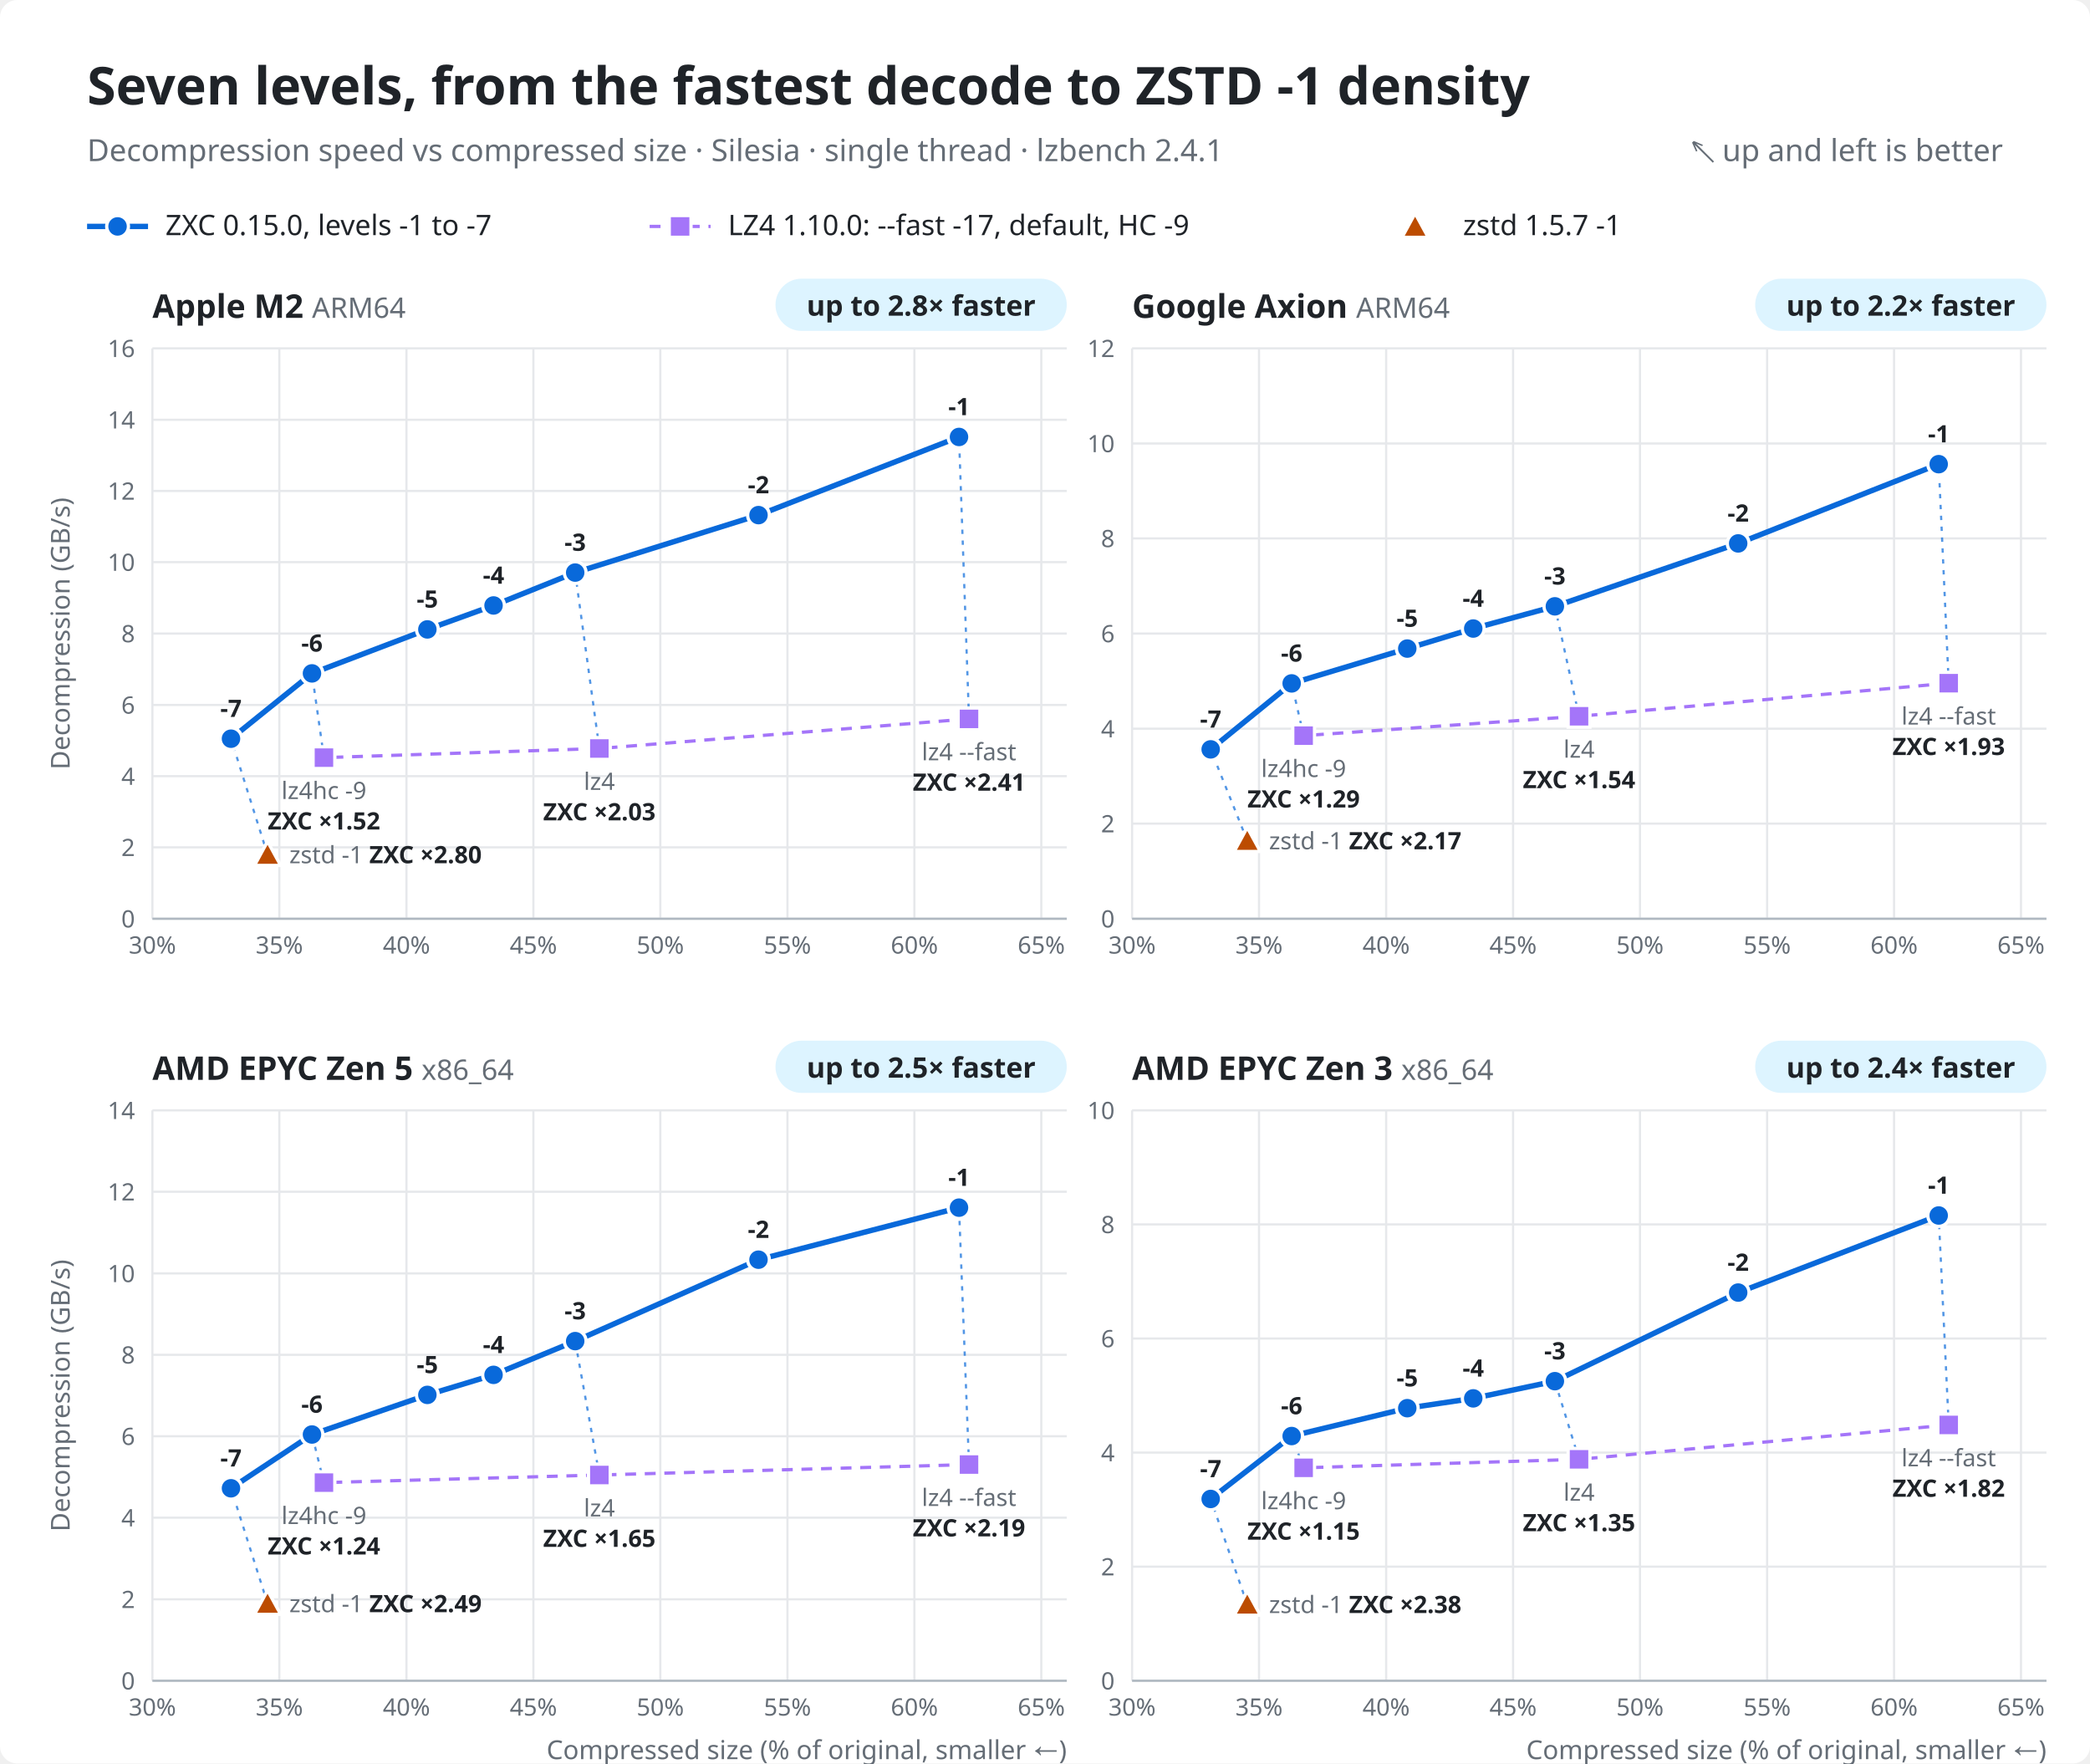
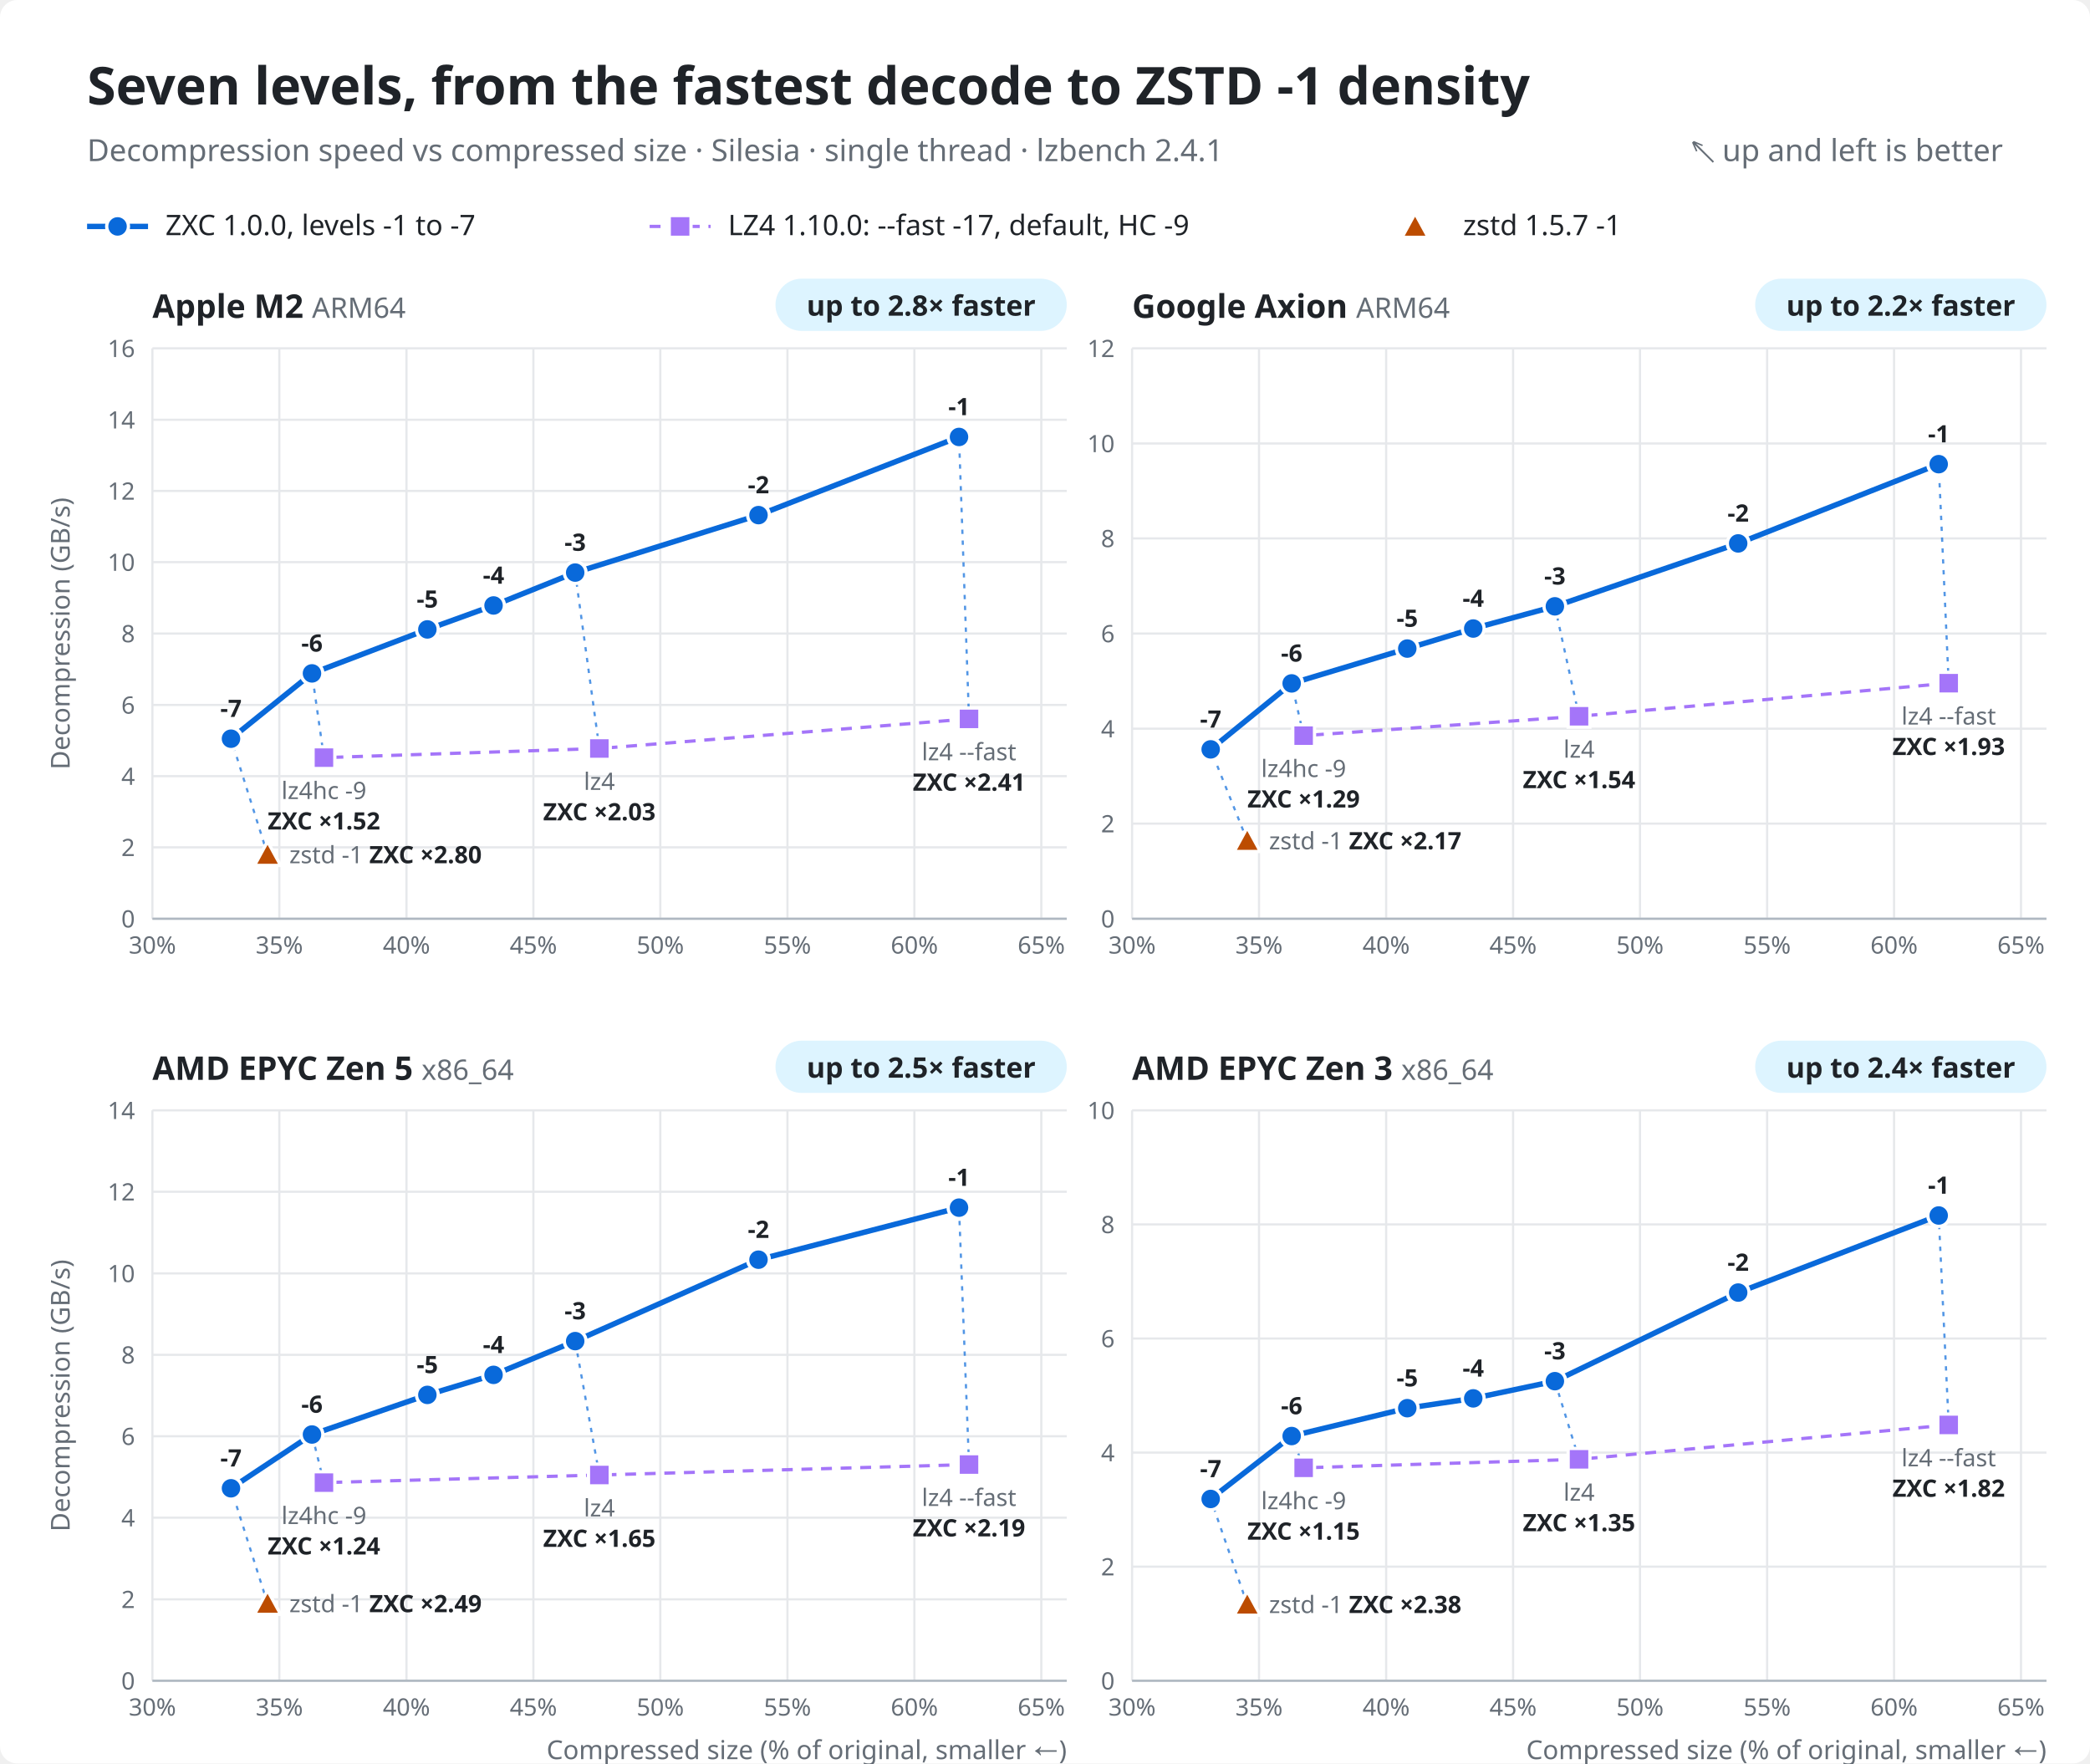
<svg xmlns="http://www.w3.org/2000/svg" viewBox="0 0 960 810" width="960" height="810" role="img" aria-label="Decompression speed versus compressed size: ZXC is faster than the LZ4 family and zstd -1 at an equal or smaller size on four CPUs">
  <style>text{font-family:-apple-system,BlinkMacSystemFont,"Segoe UI","Noto Sans",Helvetica,Arial,sans-serif;font-size:11px}.t{font-size:24px;font-weight:700}.st{font-size:14px}.pt{font-size:15px;font-weight:600}.pa{font-size:13px;font-weight:400}.ax{font-size:12px}.b{font-weight:600}.bd{font-size:13px;font-weight:700}.lg{font-size:13px}.grid,.axis{stroke-width:1}.ring{stroke-width:1.5}.zl{fill:none;stroke-width:2.5;stroke-linejoin:round}.vl{fill:none;stroke-width:1.5;stroke-dasharray:5 4}.cn{stroke-width:1;stroke-dasharray:2 3;opacity:.7}.bg{fill:#ffffff}text{fill:#1f2328}.mu{fill:#656d76}.fg{fill:#1f2328}.grid{stroke:#e6e8eb}.axis{stroke:#afb8c1}.zl{stroke:#0969da}.zp{fill:#0969da}.cn{stroke:#0969da}.op{fill:#bc4c00}.ring{stroke:#ffffff}.wash{fill:#ddf4ff}.vp{fill:#a475f9}.vl{stroke:#a475f9}@media (prefers-color-scheme:dark){.bg{fill:#0d1117}text{fill:#e6edf3}.mu{fill:#8d96a0}.fg{fill:#e6edf3}.grid{stroke:#21262d}.axis{stroke:#3d444d}.zl{stroke:#4493f8}.zp{fill:#4493f8}.cn{stroke:#4493f8}.op{fill:#db6d28}.ring{stroke:#0d1117}.wash{fill:#0c2d6b}.vp{fill:#bc8cff}.vl{stroke:#bc8cff}}.m{text-anchor:middle}.e{text-anchor:end}</style>
  <rect class="bg" width="960" height="810" rx="8" />
  <text x="40" y="48" class="t">Seven levels, from the fastest decode to ZSTD -1 density</text>
  <text x="40" y="74" class="st mu">Decompression speed vs compressed size · Silesia · single thread · lzbench 2.4.1</text>
  <text x="920" y="74" class="st mu e">↖ up and left is better</text>
  <path class="zl" d="M40 104h28" />
  <circle class="zp ring" cx="54" cy="104" r="5" />
-   <text x="76" y="108" class="lg">ZXC 0.15.0, levels -1 to -7</text>
+   <text x="76" y="108" class="lg">ZXC 1.0.0, levels -1 to -7</text>
  <path class="vl" d="M298.4 104h28" />
  <rect class="vp ring" x="307.4" y="99" width="10" height="10" />
  <text x="334.4" y="108" class="lg">LZ4 1.10.0: --fast -17, default, HC -9</text>
  <path class="op ring" d="M650 98l6 11h-12z" />
  <text x="672" y="108" class="lg">zstd 1.5.7 -1</text>
  <path class="grid" d="M70 422h420" />
  <text x="62" y="426" class="mu e">0</text>
  <path class="grid" d="M70 389.2h420" />
  <text x="62" y="393.2" class="mu e">2</text>
  <path class="grid" d="M70 356.5h420" />
  <text x="62" y="360.5" class="mu e">4</text>
  <path class="grid" d="M70 323.8h420" />
  <text x="62" y="327.8" class="mu e">6</text>
  <path class="grid" d="M70 291h420" />
  <text x="62" y="295" class="mu e">8</text>
  <path class="grid" d="M70 258.2h420" />
  <text x="62" y="262.2" class="mu e">10</text>
  <path class="grid" d="M70 225.5h420" />
  <text x="62" y="229.5" class="mu e">12</text>
  <path class="grid" d="M70 192.8h420" />
  <text x="62" y="196.8" class="mu e">14</text>
  <path class="grid" d="M70 160h420" />
  <text x="62" y="164" class="mu e">16</text>
  <path class="grid" d="M70 160v262" />
  <text x="70" y="438" class="mu m">30%</text>
  <path class="grid" d="M128.3 160v262" />
  <text x="128.3" y="438" class="mu m">35%</text>
  <path class="grid" d="M186.7 160v262" />
  <text x="186.7" y="438" class="mu m">40%</text>
  <path class="grid" d="M245 160v262" />
  <text x="245" y="438" class="mu m">45%</text>
  <path class="grid" d="M303.3 160v262" />
  <text x="303.3" y="438" class="mu m">50%</text>
  <path class="grid" d="M361.7 160v262" />
  <text x="361.7" y="438" class="mu m">55%</text>
  <path class="grid" d="M420 160v262" />
  <text x="420" y="438" class="mu m">60%</text>
  <path class="grid" d="M478.3 160v262" />
  <text x="478.3" y="438" class="mu m">65%</text>
  <path class="axis" d="M70 422h420" />
  <text class="ax mu m" transform="translate(32 291) rotate(-90)">Decompression (GB/s)</text>
  <text x="70" y="146" class="pt">Apple M2 <tspan class="pa mu">ARM64</tspan>
  </text>
  <rect class="wash" x="356.2" y="128" width="133.8" height="24" rx="12" />
  <text x="423.1" y="145" class="bd m">up to 2.8× faster</text>
  <path class="cn" d="M445.1 330.2L440.5 200.7" />
  <text x="445.1" y="363.2" class="b m">ZXC ×2.41</text>
  <path class="cn" d="M275.3 343.8L264.2 263.1" />
  <text x="275.3" y="376.8" class="b m">ZXC ×2.03</text>
  <path class="cn" d="M148.8 348L143.3 309.3" />
  <text x="148.8" y="381" class="b m">ZXC ×1.52</text>
  <path class="cn" d="M122.9 392.5L106.1 339.3" />
  <path class="op ring" d="M122.9 386.5l6 11h-12z" />
  <text x="132.9" y="396.5" class="mu">zstd -1 <tspan class="b fg">ZXC ×2.80</tspan>
  </text>
  <polyline class="vl" points="445.1,330.2 275.3,343.8 148.8,348" />
  <rect class="vp ring" x="440.1" y="325.2" width="10" height="10" />
  <text x="445.1" y="349.2" class="mu m">lz4 --fast</text>
  <rect class="vp ring" x="270.3" y="338.8" width="10" height="10" />
  <text x="275.3" y="362.8" class="mu m">lz4</text>
  <rect class="vp ring" x="143.8" y="343" width="10" height="10" />
  <text x="148.8" y="367" class="mu m">lz4hc -9</text>
  <polyline class="zl" points="440.5,200.7 348.4,236.6 264.2,263 226.7,278.1 196.3,289.1 143.3,309.3 106.1,339.3" />
  <circle class="zp ring" cx="440.5" cy="200.7" r="5" />
  <text x="440.5" y="190.7" class="b m">-1</text>
  <circle class="zp ring" cx="348.4" cy="236.6" r="5" />
  <text x="348.4" y="226.6" class="b m">-2</text>
  <circle class="zp ring" cx="264.2" cy="263" r="5" />
  <text x="264.2" y="253" class="b m">-3</text>
  <circle class="zp ring" cx="226.7" cy="278.1" r="5" />
  <text x="226.7" y="268.1" class="b m">-4</text>
  <circle class="zp ring" cx="196.3" cy="289.1" r="5" />
  <text x="196.3" y="279.1" class="b m">-5</text>
  <circle class="zp ring" cx="143.3" cy="309.3" r="5" />
  <text x="143.3" y="299.3" class="b m">-6</text>
  <circle class="zp ring" cx="106.1" cy="339.3" r="5" />
  <text x="106.1" y="329.3" class="b m">-7</text>
  <path class="grid" d="M520 422h420" />
  <text x="512" y="426" class="mu e">0</text>
  <path class="grid" d="M520 378.3h420" />
  <text x="512" y="382.3" class="mu e">2</text>
  <path class="grid" d="M520 334.7h420" />
  <text x="512" y="338.7" class="mu e">4</text>
  <path class="grid" d="M520 291h420" />
  <text x="512" y="295" class="mu e">6</text>
  <path class="grid" d="M520 247.3h420" />
  <text x="512" y="251.3" class="mu e">8</text>
  <path class="grid" d="M520 203.7h420" />
  <text x="512" y="207.7" class="mu e">10</text>
  <path class="grid" d="M520 160h420" />
  <text x="512" y="164" class="mu e">12</text>
  <path class="grid" d="M520 160v262" />
  <text x="520" y="438" class="mu m">30%</text>
  <path class="grid" d="M578.3 160v262" />
  <text x="578.3" y="438" class="mu m">35%</text>
  <path class="grid" d="M636.7 160v262" />
  <text x="636.7" y="438" class="mu m">40%</text>
  <path class="grid" d="M695 160v262" />
  <text x="695" y="438" class="mu m">45%</text>
  <path class="grid" d="M753.3 160v262" />
  <text x="753.3" y="438" class="mu m">50%</text>
  <path class="grid" d="M811.7 160v262" />
  <text x="811.7" y="438" class="mu m">55%</text>
  <path class="grid" d="M870 160v262" />
  <text x="870" y="438" class="mu m">60%</text>
  <path class="grid" d="M928.3 160v262" />
  <text x="928.3" y="438" class="mu m">65%</text>
  <path class="axis" d="M520 422h420" />
  <text x="520" y="146" class="pt">Google Axion <tspan class="pa mu">ARM64</tspan>
  </text>
  <rect class="wash" x="806.2" y="128" width="133.8" height="24" rx="12" />
  <text x="873.1" y="145" class="bd m">up to 2.2× faster</text>
  <path class="cn" d="M895.1 313.8L890.5 213.2" />
  <text x="895.1" y="346.8" class="b m">ZXC ×1.93</text>
  <path class="cn" d="M725.3 329L714.2 278.5" />
  <text x="725.3" y="362" class="b m">ZXC ×1.54</text>
  <path class="cn" d="M598.8 337.9L593.3 313.9" />
  <text x="598.8" y="370.9" class="b m">ZXC ×1.29</text>
  <path class="cn" d="M572.9 386.1L556.1 344.2" />
  <path class="op ring" d="M572.9 380.1l6 11h-12z" />
  <text x="582.9" y="390.1" class="mu">zstd -1 <tspan class="b fg">ZXC ×2.17</tspan>
  </text>
  <polyline class="vl" points="895.1,313.8 725.3,329 598.8,337.9" />
  <rect class="vp ring" x="890.1" y="308.8" width="10" height="10" />
  <text x="895.1" y="332.8" class="mu m">lz4 --fast</text>
  <rect class="vp ring" x="720.3" y="324" width="10" height="10" />
  <text x="725.3" y="348" class="mu m">lz4</text>
  <rect class="vp ring" x="593.8" y="332.9" width="10" height="10" />
  <text x="598.8" y="356.9" class="mu m">lz4hc -9</text>
  <polyline class="zl" points="890.5,213.2 798.4,249.6 714.2,278.5 676.7,288.7 646.4,297.9 593.3,313.9 556.1,344.2" />
  <circle class="zp ring" cx="890.5" cy="213.2" r="5" />
  <text x="890.5" y="203.2" class="b m">-1</text>
  <circle class="zp ring" cx="798.4" cy="249.6" r="5" />
  <text x="798.4" y="239.6" class="b m">-2</text>
  <circle class="zp ring" cx="714.2" cy="278.5" r="5" />
  <text x="714.2" y="268.5" class="b m">-3</text>
  <circle class="zp ring" cx="676.7" cy="288.7" r="5" />
  <text x="676.7" y="278.7" class="b m">-4</text>
  <circle class="zp ring" cx="646.4" cy="297.9" r="5" />
  <text x="646.4" y="287.9" class="b m">-5</text>
  <circle class="zp ring" cx="593.3" cy="313.9" r="5" />
  <text x="593.3" y="303.9" class="b m">-6</text>
  <circle class="zp ring" cx="556.1" cy="344.2" r="5" />
  <text x="556.1" y="334.2" class="b m">-7</text>
  <path class="grid" d="M70 772h420" />
  <text x="62" y="776" class="mu e">0</text>
  <path class="grid" d="M70 734.6h420" />
  <text x="62" y="738.6" class="mu e">2</text>
  <path class="grid" d="M70 697.1h420" />
  <text x="62" y="701.1" class="mu e">4</text>
  <path class="grid" d="M70 659.7h420" />
  <text x="62" y="663.7" class="mu e">6</text>
  <path class="grid" d="M70 622.3h420" />
  <text x="62" y="626.3" class="mu e">8</text>
  <path class="grid" d="M70 584.9h420" />
  <text x="62" y="588.9" class="mu e">10</text>
  <path class="grid" d="M70 547.4h420" />
  <text x="62" y="551.4" class="mu e">12</text>
  <path class="grid" d="M70 510h420" />
  <text x="62" y="514" class="mu e">14</text>
  <path class="grid" d="M70 510v262" />
  <text x="70" y="788" class="mu m">30%</text>
  <path class="grid" d="M128.3 510v262" />
  <text x="128.3" y="788" class="mu m">35%</text>
  <path class="grid" d="M186.7 510v262" />
  <text x="186.7" y="788" class="mu m">40%</text>
  <path class="grid" d="M245 510v262" />
  <text x="245" y="788" class="mu m">45%</text>
  <path class="grid" d="M303.3 510v262" />
  <text x="303.3" y="788" class="mu m">50%</text>
  <path class="grid" d="M361.7 510v262" />
  <text x="361.7" y="788" class="mu m">55%</text>
  <path class="grid" d="M420 510v262" />
  <text x="420" y="788" class="mu m">60%</text>
  <path class="grid" d="M478.3 510v262" />
  <text x="478.3" y="788" class="mu m">65%</text>
  <path class="axis" d="M70 772h420" />
  <text class="ax mu m" transform="translate(32 641) rotate(-90)">Decompression (GB/s)</text>
  <text x="490" y="808" class="ax mu e">Compressed size (% of original, smaller ←)</text>
  <text x="70" y="496" class="pt">AMD EPYC Zen 5 <tspan class="pa mu">x86_64</tspan>
  </text>
  <rect class="wash" x="356.2" y="478" width="133.8" height="24" rx="12" />
  <text x="423.1" y="495" class="bd m">up to 2.5× faster</text>
  <path class="cn" d="M445.1 672.7L440.5 554.7" />
  <text x="445.1" y="705.7" class="b m">ZXC ×2.19</text>
  <path class="cn" d="M275.3 677.5L264.2 616" />
  <text x="275.3" y="710.5" class="b m">ZXC ×1.65</text>
  <path class="cn" d="M148.8 681L143.3 658.9" />
  <text x="148.8" y="714" class="b m">ZXC ×1.24</text>
  <path class="cn" d="M122.9 736.5L106.1 683.6" />
  <path class="op ring" d="M122.9 730.5l6 11h-12z" />
  <text x="132.9" y="740.5" class="mu">zstd -1 <tspan class="b fg">ZXC ×2.49</tspan>
  </text>
  <polyline class="vl" points="445.1,672.7 275.3,677.5 148.8,681" />
  <rect class="vp ring" x="440.1" y="667.7" width="10" height="10" />
  <text x="445.1" y="691.7" class="mu m">lz4 --fast</text>
  <rect class="vp ring" x="270.3" y="672.5" width="10" height="10" />
  <text x="275.3" y="696.5" class="mu m">lz4</text>
  <rect class="vp ring" x="143.8" y="676" width="10" height="10" />
  <text x="148.8" y="700" class="mu m">lz4hc -9</text>
  <polyline class="zl" points="440.5,554.7 348.4,578.6 264.2,616 226.7,631.5 196.3,640.7 143.3,658.9 106.1,683.6" />
  <circle class="zp ring" cx="440.5" cy="554.7" r="5" />
  <text x="440.5" y="544.7" class="b m">-1</text>
  <circle class="zp ring" cx="348.4" cy="578.6" r="5" />
  <text x="348.4" y="568.6" class="b m">-2</text>
  <circle class="zp ring" cx="264.2" cy="616" r="5" />
  <text x="264.2" y="606" class="b m">-3</text>
  <circle class="zp ring" cx="226.7" cy="631.5" r="5" />
  <text x="226.7" y="621.5" class="b m">-4</text>
  <circle class="zp ring" cx="196.3" cy="640.7" r="5" />
  <text x="196.3" y="630.7" class="b m">-5</text>
  <circle class="zp ring" cx="143.3" cy="658.9" r="5" />
  <text x="143.3" y="648.9" class="b m">-6</text>
  <circle class="zp ring" cx="106.1" cy="683.6" r="5" />
  <text x="106.1" y="673.6" class="b m">-7</text>
  <path class="grid" d="M520 772h420" />
  <text x="512" y="776" class="mu e">0</text>
  <path class="grid" d="M520 719.6h420" />
  <text x="512" y="723.6" class="mu e">2</text>
  <path class="grid" d="M520 667.2h420" />
  <text x="512" y="671.2" class="mu e">4</text>
  <path class="grid" d="M520 614.8h420" />
  <text x="512" y="618.8" class="mu e">6</text>
  <path class="grid" d="M520 562.4h420" />
  <text x="512" y="566.4" class="mu e">8</text>
  <path class="grid" d="M520 510h420" />
  <text x="512" y="514" class="mu e">10</text>
  <path class="grid" d="M520 510v262" />
  <text x="520" y="788" class="mu m">30%</text>
  <path class="grid" d="M578.3 510v262" />
  <text x="578.3" y="788" class="mu m">35%</text>
  <path class="grid" d="M636.7 510v262" />
  <text x="636.7" y="788" class="mu m">40%</text>
  <path class="grid" d="M695 510v262" />
  <text x="695" y="788" class="mu m">45%</text>
  <path class="grid" d="M753.3 510v262" />
  <text x="753.3" y="788" class="mu m">50%</text>
  <path class="grid" d="M811.7 510v262" />
  <text x="811.7" y="788" class="mu m">55%</text>
  <path class="grid" d="M870 510v262" />
  <text x="870" y="788" class="mu m">60%</text>
  <path class="grid" d="M928.3 510v262" />
  <text x="928.3" y="788" class="mu m">65%</text>
  <path class="axis" d="M520 772h420" />
  <text x="940" y="808" class="ax mu e">Compressed size (% of original, smaller ←)</text>
  <text x="520" y="496" class="pt">AMD EPYC Zen 3 <tspan class="pa mu">x86_64</tspan>
  </text>
  <rect class="wash" x="806.2" y="478" width="133.8" height="24" rx="12" />
  <text x="873.1" y="495" class="bd m">up to 2.4× faster</text>
  <path class="cn" d="M895.1 654.5L890.5 558.3" />
  <text x="895.1" y="687.5" class="b m">ZXC ×1.82</text>
  <path class="cn" d="M725.3 670.3L714.2 634.4" />
  <text x="725.3" y="703.3" class="b m">ZXC ×1.35</text>
  <path class="cn" d="M598.8 674.2L593.3 659.6" />
  <text x="598.8" y="707.2" class="b m">ZXC ×1.15</text>
  <path class="cn" d="M572.9 736.9L556.1 688.5" />
  <path class="op ring" d="M572.9 730.9l6 11h-12z" />
  <text x="582.9" y="740.9" class="mu">zstd -1 <tspan class="b fg">ZXC ×2.38</tspan>
  </text>
  <polyline class="vl" points="895.1,654.5 725.3,670.3 598.8,674.2" />
  <rect class="vp ring" x="890.1" y="649.5" width="10" height="10" />
  <text x="895.1" y="673.5" class="mu m">lz4 --fast</text>
  <rect class="vp ring" x="720.3" y="665.3" width="10" height="10" />
  <text x="725.3" y="689.3" class="mu m">lz4</text>
  <rect class="vp ring" x="593.8" y="669.2" width="10" height="10" />
  <text x="598.8" y="693.2" class="mu m">lz4hc -9</text>
  <polyline class="zl" points="890.5,558.3 798.4,593.7 714.2,634.4 676.7,642.3 646.4,646.8 593.3,659.6 556.1,688.5" />
  <circle class="zp ring" cx="890.5" cy="558.3" r="5" />
  <text x="890.5" y="548.3" class="b m">-1</text>
  <circle class="zp ring" cx="798.4" cy="593.7" r="5" />
  <text x="798.4" y="583.7" class="b m">-2</text>
  <circle class="zp ring" cx="714.2" cy="634.4" r="5" />
  <text x="714.2" y="624.4" class="b m">-3</text>
  <circle class="zp ring" cx="676.7" cy="642.3" r="5" />
  <text x="676.7" y="632.3" class="b m">-4</text>
  <circle class="zp ring" cx="646.4" cy="646.8" r="5" />
  <text x="646.4" y="636.8" class="b m">-5</text>
  <circle class="zp ring" cx="593.3" cy="659.6" r="5" />
  <text x="593.3" y="649.6" class="b m">-6</text>
  <circle class="zp ring" cx="556.1" cy="688.5" r="5" />
  <text x="556.1" y="678.5" class="b m">-7</text>
</svg>
